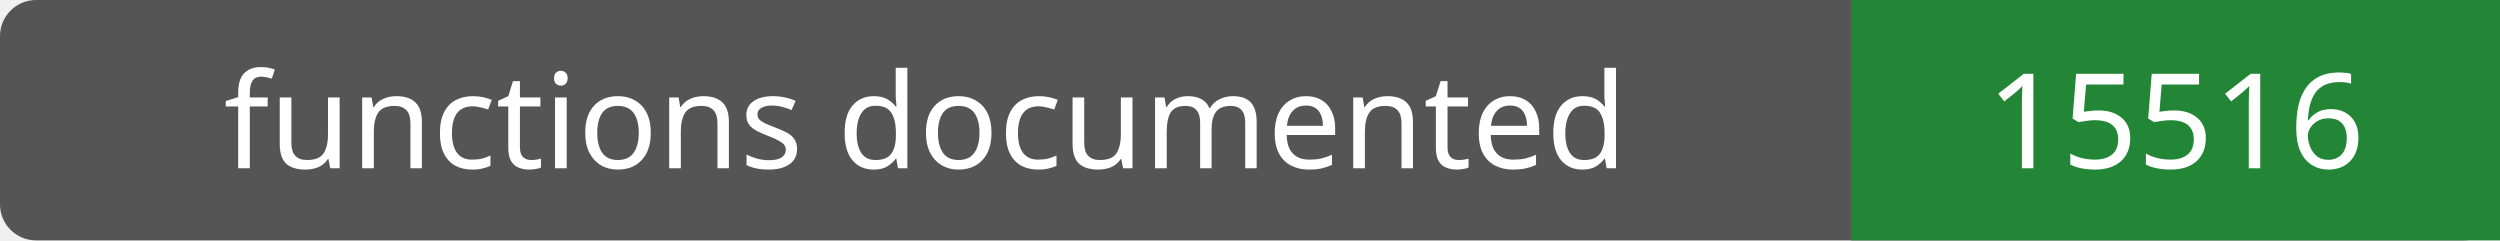
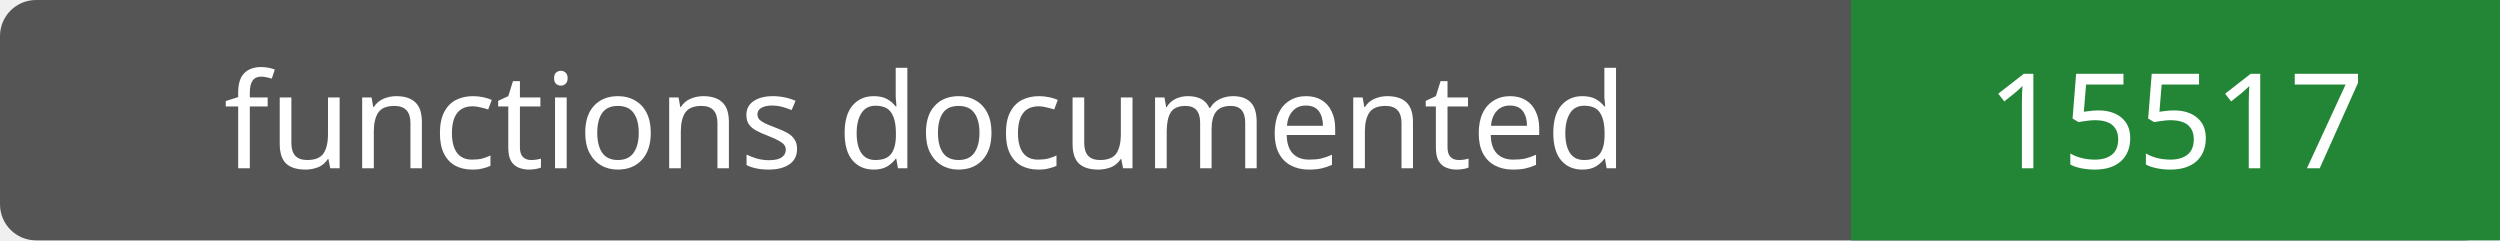
- <svg xmlns="http://www.w3.org/2000/svg" width="208" height="20" role="img" aria-label="functions documented: 15516">
+ <svg xmlns="http://www.w3.org/2000/svg" width="208" height="20" role="img" aria-label="functions documented: 15517">
  <rect width="208" height="20" rx="3" fill="#555" />
  <path fill="#238636" d="M154 0h54v20H154z" />
  <g fill="#fff" text-anchor="middle" font-family="Verdana,sans-serif" font-size="11">
    <text x="77.0" y="14">functions documented</text>
-     <text x="181.0" y="14">15516</text>
+     <text x="181.0" y="14">15517</text>
  </g>
</svg>
